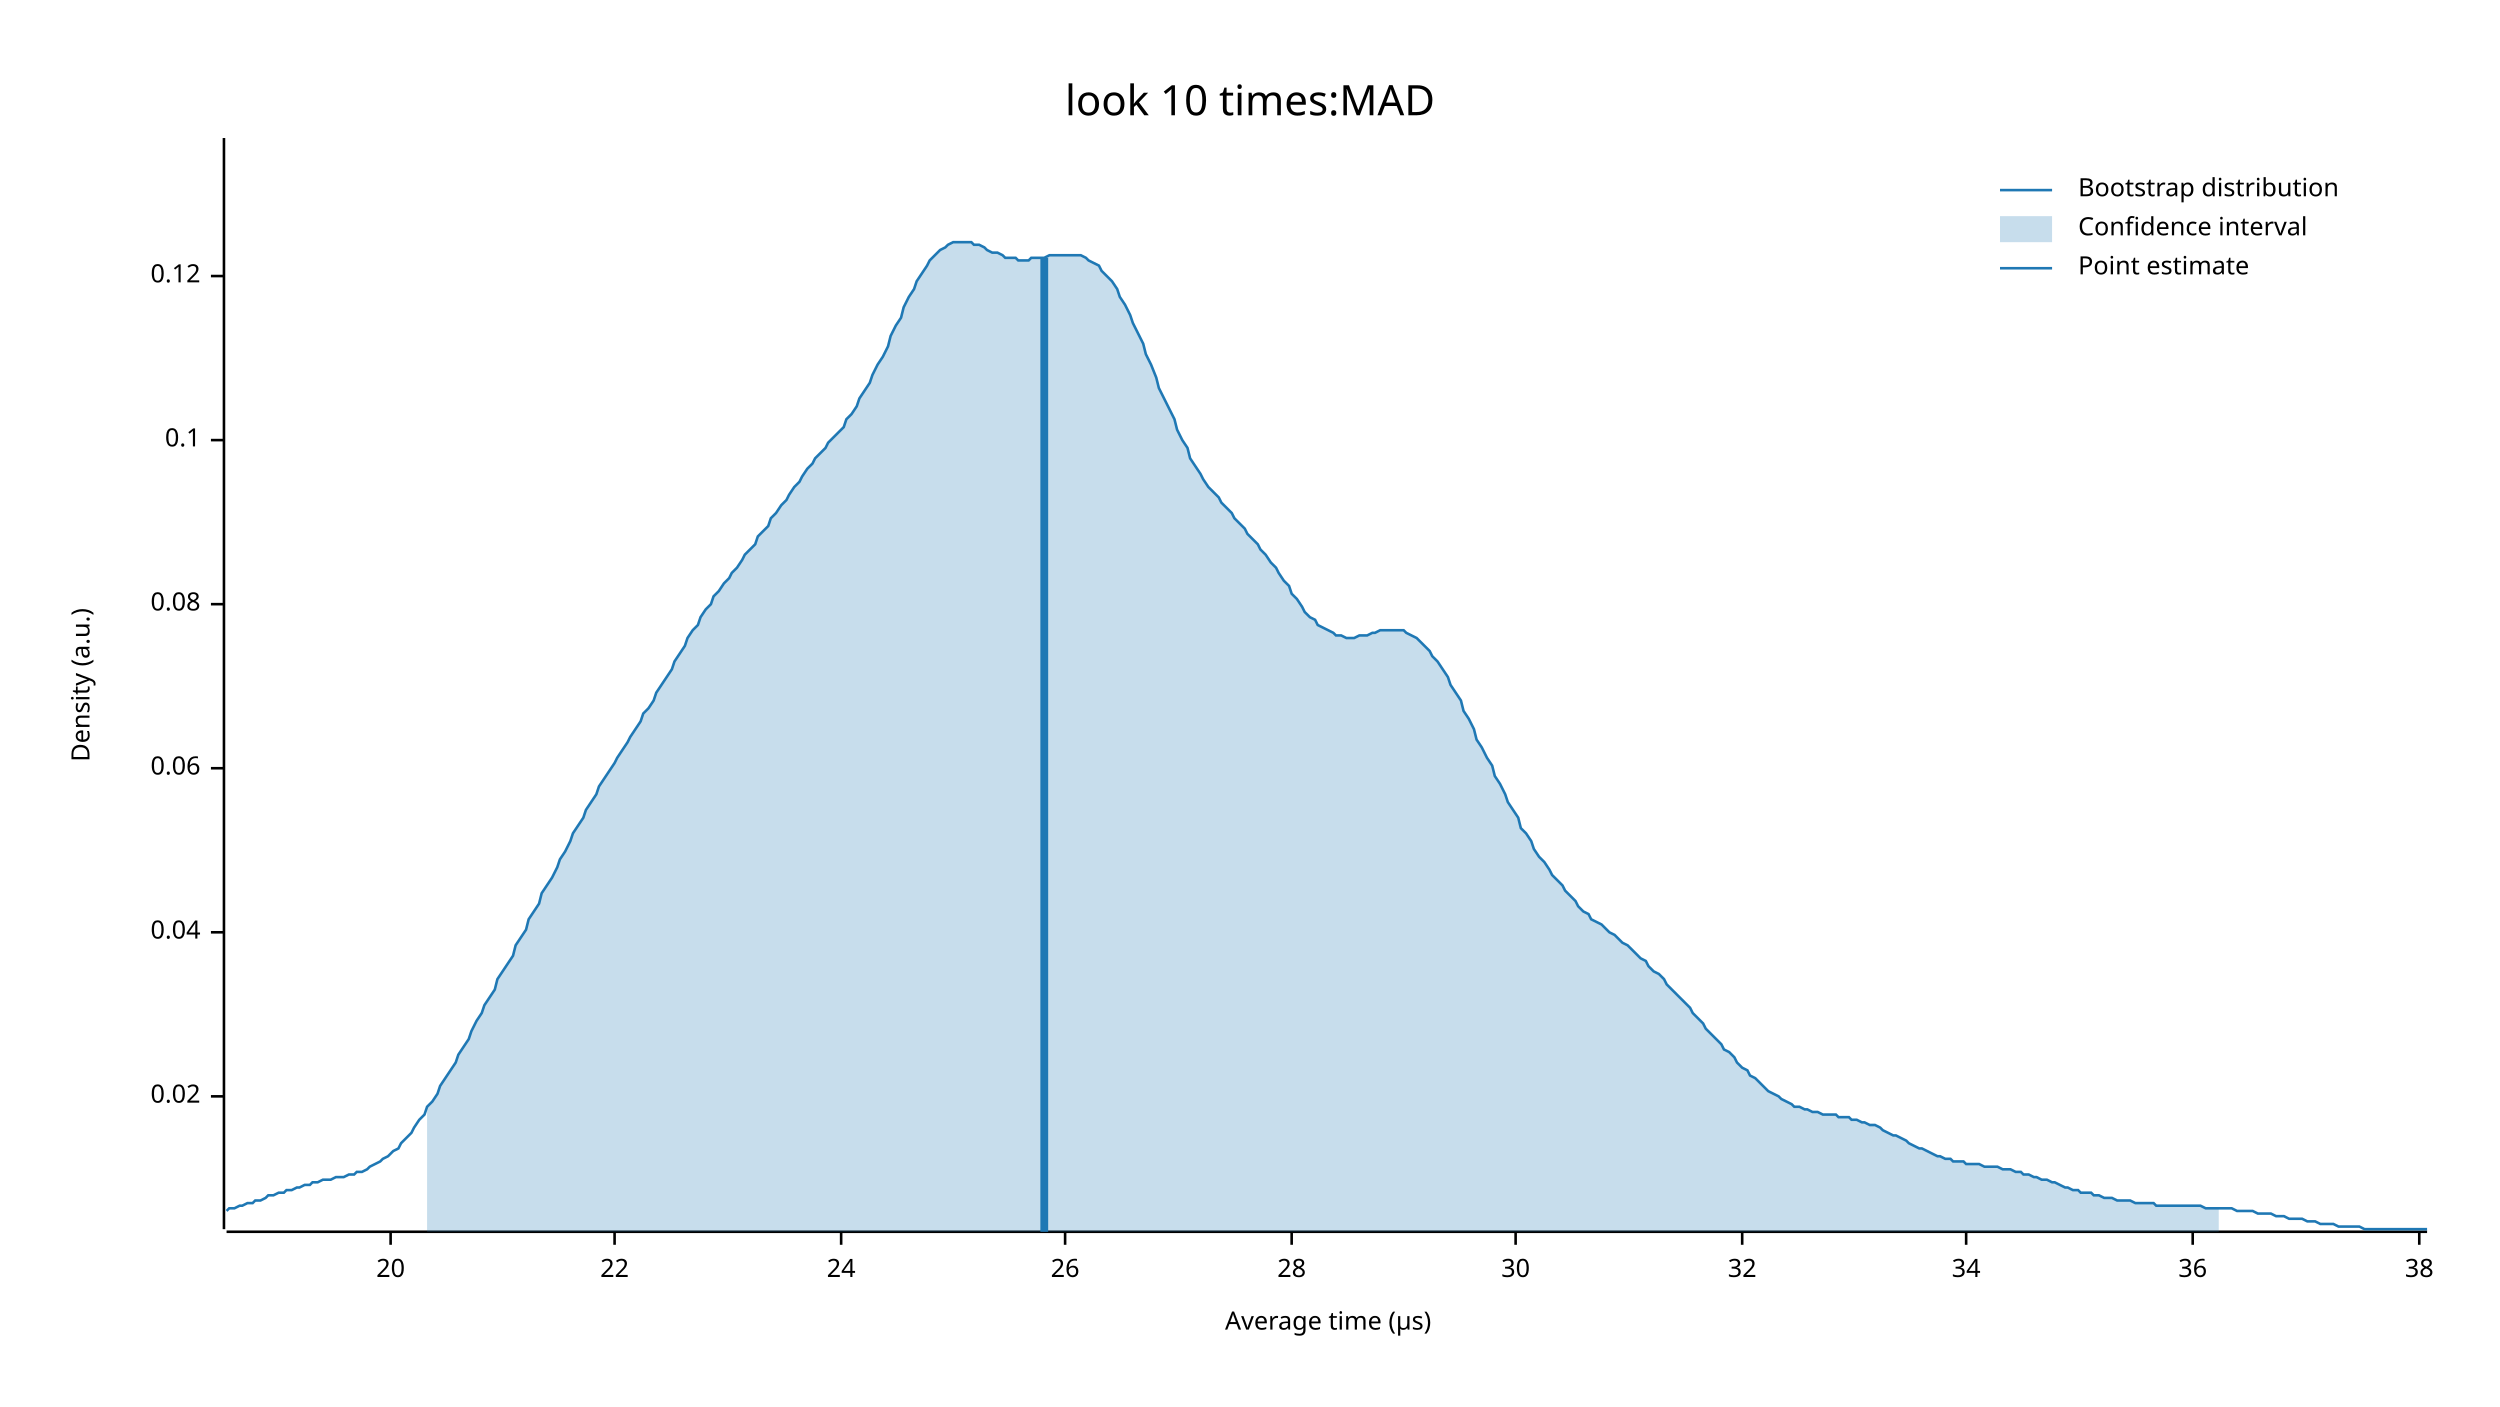
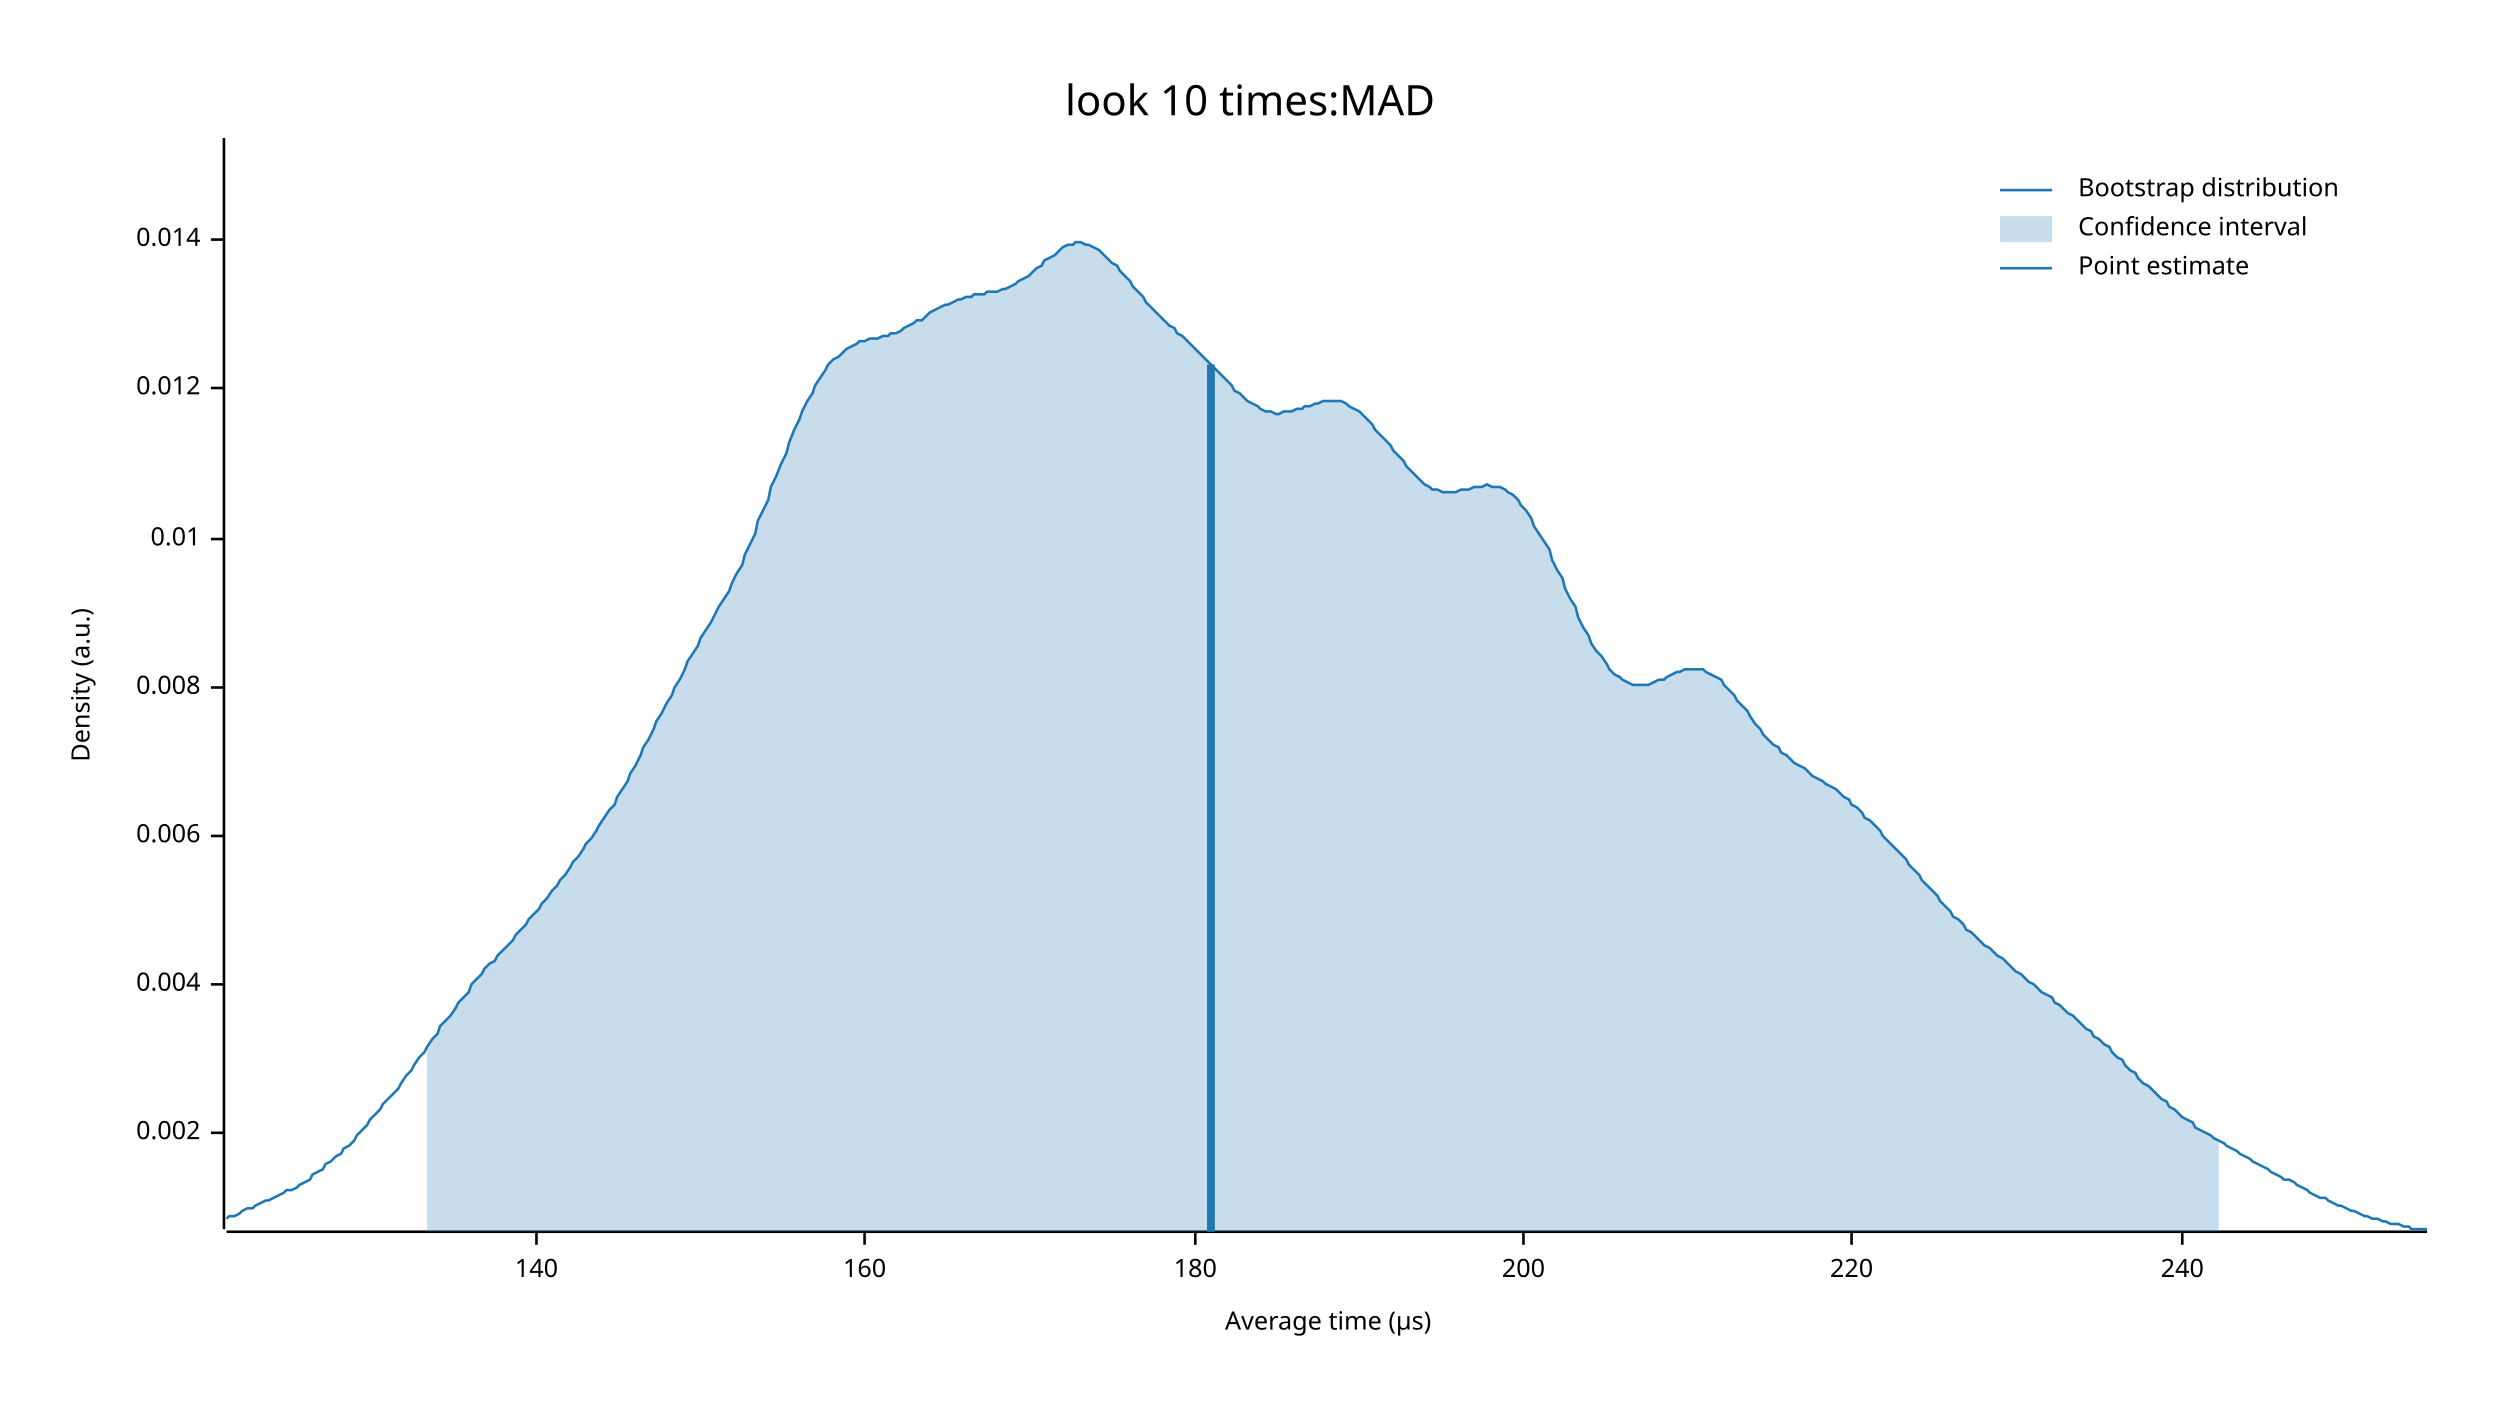
<svg xmlns="http://www.w3.org/2000/svg" width="960" height="540" viewBox="0 0 960 540">
  <text x="480" y="32" dy="0.76em" text-anchor="middle" font-family="sans-serif" font-size="16.129" opacity="1" fill="#000000">
look 10 times:MAD
</text>
  <text x="27" y="263" dy="0.76em" text-anchor="middle" font-family="sans-serif" font-size="9.677" opacity="1" fill="#000000" transform="rotate(270, 27, 263)">
Density (a.u.)
</text>
  <text x="510" y="513" dy="-0.5ex" text-anchor="middle" font-family="sans-serif" font-size="9.677" opacity="1" fill="#000000">
Average time (µs)
</text>
  <polyline fill="none" opacity="1" stroke="#000000" stroke-width="1" points="86,53 86,472 " />
-   <text x="77" y="421" dy="0.5ex" text-anchor="end" font-family="sans-serif" font-size="9.677" opacity="1" fill="#000000">
- 0.02
+   <text x="77" y="435" dy="0.5ex" text-anchor="end" font-family="sans-serif" font-size="9.677" opacity="1" fill="#000000">
+ 0.002
</text>
-   <polyline fill="none" opacity="1" stroke="#000000" stroke-width="1" points="81,421 86,421 " />
-   <text x="77" y="358" dy="0.5ex" text-anchor="end" font-family="sans-serif" font-size="9.677" opacity="1" fill="#000000">
- 0.04
+   <polyline fill="none" opacity="1" stroke="#000000" stroke-width="1" points="81,435 86,435 " />
+   <text x="77" y="378" dy="0.5ex" text-anchor="end" font-family="sans-serif" font-size="9.677" opacity="1" fill="#000000">
+ 0.004
</text>
-   <polyline fill="none" opacity="1" stroke="#000000" stroke-width="1" points="81,358 86,358 " />
-   <text x="77" y="295" dy="0.5ex" text-anchor="end" font-family="sans-serif" font-size="9.677" opacity="1" fill="#000000">
- 0.06
+   <polyline fill="none" opacity="1" stroke="#000000" stroke-width="1" points="81,378 86,378 " />
+   <text x="77" y="321" dy="0.5ex" text-anchor="end" font-family="sans-serif" font-size="9.677" opacity="1" fill="#000000">
+ 0.006
</text>
-   <polyline fill="none" opacity="1" stroke="#000000" stroke-width="1" points="81,295 86,295 " />
-   <text x="77" y="232" dy="0.5ex" text-anchor="end" font-family="sans-serif" font-size="9.677" opacity="1" fill="#000000">
- 0.08
+   <polyline fill="none" opacity="1" stroke="#000000" stroke-width="1" points="81,321 86,321 " />
+   <text x="77" y="264" dy="0.5ex" text-anchor="end" font-family="sans-serif" font-size="9.677" opacity="1" fill="#000000">
+ 0.008
</text>
-   <polyline fill="none" opacity="1" stroke="#000000" stroke-width="1" points="81,232 86,232 " />
-   <text x="77" y="169" dy="0.5ex" text-anchor="end" font-family="sans-serif" font-size="9.677" opacity="1" fill="#000000">
- 0.1
+   <polyline fill="none" opacity="1" stroke="#000000" stroke-width="1" points="81,264 86,264 " />
+   <text x="77" y="207" dy="0.5ex" text-anchor="end" font-family="sans-serif" font-size="9.677" opacity="1" fill="#000000">
+ 0.01
</text>
-   <polyline fill="none" opacity="1" stroke="#000000" stroke-width="1" points="81,169 86,169 " />
-   <text x="77" y="106" dy="0.5ex" text-anchor="end" font-family="sans-serif" font-size="9.677" opacity="1" fill="#000000">
- 0.12
+   <polyline fill="none" opacity="1" stroke="#000000" stroke-width="1" points="81,207 86,207 " />
+   <text x="77" y="149" dy="0.5ex" text-anchor="end" font-family="sans-serif" font-size="9.677" opacity="1" fill="#000000">
+ 0.012
</text>
-   <polyline fill="none" opacity="1" stroke="#000000" stroke-width="1" points="81,106 86,106 " />
+   <polyline fill="none" opacity="1" stroke="#000000" stroke-width="1" points="81,149 86,149 " />
+   <text x="77" y="92" dy="0.5ex" text-anchor="end" font-family="sans-serif" font-size="9.677" opacity="1" fill="#000000">
+ 0.014
+ </text>
+   <polyline fill="none" opacity="1" stroke="#000000" stroke-width="1" points="81,92 86,92 " />
  <polyline fill="none" opacity="1" stroke="#000000" stroke-width="1" points="87,473 932,473 " />
-   <text x="150" y="483" dy="0.76em" text-anchor="middle" font-family="sans-serif" font-size="9.677" opacity="1" fill="#000000">
- 20
+   <text x="206" y="483" dy="0.76em" text-anchor="middle" font-family="sans-serif" font-size="9.677" opacity="1" fill="#000000">
+ 140
</text>
-   <polyline fill="none" opacity="1" stroke="#000000" stroke-width="1" points="150,473 150,478 " />
-   <text x="236" y="483" dy="0.76em" text-anchor="middle" font-family="sans-serif" font-size="9.677" opacity="1" fill="#000000">
- 22
+   <polyline fill="none" opacity="1" stroke="#000000" stroke-width="1" points="206,473 206,478 " />
+   <text x="332" y="483" dy="0.76em" text-anchor="middle" font-family="sans-serif" font-size="9.677" opacity="1" fill="#000000">
+ 160
</text>
-   <polyline fill="none" opacity="1" stroke="#000000" stroke-width="1" points="236,473 236,478 " />
-   <text x="323" y="483" dy="0.76em" text-anchor="middle" font-family="sans-serif" font-size="9.677" opacity="1" fill="#000000">
- 24
+   <polyline fill="none" opacity="1" stroke="#000000" stroke-width="1" points="332,473 332,478 " />
+   <text x="459" y="483" dy="0.76em" text-anchor="middle" font-family="sans-serif" font-size="9.677" opacity="1" fill="#000000">
+ 180
</text>
-   <polyline fill="none" opacity="1" stroke="#000000" stroke-width="1" points="323,473 323,478 " />
-   <text x="409" y="483" dy="0.76em" text-anchor="middle" font-family="sans-serif" font-size="9.677" opacity="1" fill="#000000">
- 26
+   <polyline fill="none" opacity="1" stroke="#000000" stroke-width="1" points="459,473 459,478 " />
+   <text x="585" y="483" dy="0.76em" text-anchor="middle" font-family="sans-serif" font-size="9.677" opacity="1" fill="#000000">
+ 200
</text>
-   <polyline fill="none" opacity="1" stroke="#000000" stroke-width="1" points="409,473 409,478 " />
-   <text x="496" y="483" dy="0.76em" text-anchor="middle" font-family="sans-serif" font-size="9.677" opacity="1" fill="#000000">
- 28
+   <polyline fill="none" opacity="1" stroke="#000000" stroke-width="1" points="585,473 585,478 " />
+   <text x="711" y="483" dy="0.76em" text-anchor="middle" font-family="sans-serif" font-size="9.677" opacity="1" fill="#000000">
+ 220
</text>
-   <polyline fill="none" opacity="1" stroke="#000000" stroke-width="1" points="496,473 496,478 " />
-   <text x="582" y="483" dy="0.76em" text-anchor="middle" font-family="sans-serif" font-size="9.677" opacity="1" fill="#000000">
- 30
+   <polyline fill="none" opacity="1" stroke="#000000" stroke-width="1" points="711,473 711,478 " />
+   <text x="838" y="483" dy="0.76em" text-anchor="middle" font-family="sans-serif" font-size="9.677" opacity="1" fill="#000000">
+ 240
</text>
-   <polyline fill="none" opacity="1" stroke="#000000" stroke-width="1" points="582,473 582,478 " />
-   <text x="669" y="483" dy="0.76em" text-anchor="middle" font-family="sans-serif" font-size="9.677" opacity="1" fill="#000000">
- 32
- </text>
-   <polyline fill="none" opacity="1" stroke="#000000" stroke-width="1" points="669,473 669,478 " />
-   <text x="755" y="483" dy="0.76em" text-anchor="middle" font-family="sans-serif" font-size="9.677" opacity="1" fill="#000000">
- 34
- </text>
-   <polyline fill="none" opacity="1" stroke="#000000" stroke-width="1" points="755,473 755,478 " />
-   <text x="842" y="483" dy="0.76em" text-anchor="middle" font-family="sans-serif" font-size="9.677" opacity="1" fill="#000000">
- 36
- </text>
-   <polyline fill="none" opacity="1" stroke="#000000" stroke-width="1" points="842,473 842,478 " />
-   <text x="929" y="483" dy="0.76em" text-anchor="middle" font-family="sans-serif" font-size="9.677" opacity="1" fill="#000000">
- 38
- </text>
-   <polyline fill="none" opacity="1" stroke="#000000" stroke-width="1" points="929,473 929,478 " />
-   <polyline fill="none" opacity="1" stroke="#1F78B4" stroke-width="1" points="87,465 88,464 90,464 92,463 93,463 95,462 97,462 98,461 100,461 102,460 103,459 105,459 107,458 109,458 110,457 112,457 114,456 115,456 117,455 119,455 120,454 122,454 124,453 125,453 127,453 129,452 131,452 132,452 134,451 136,451 137,450 139,450 141,449 142,448 144,447 146,446 147,445 149,444 151,442 153,441 154,439 156,437 158,435 159,433 161,430 163,428 164,425 166,423 168,420 169,417 171,414 173,411 175,408 176,405 178,402 180,399 181,396 183,392 185,389 186,386 188,383 190,380 191,376 193,373 195,370 197,367 198,363 200,360 202,357 203,353 205,350 207,347 208,343 210,340 212,337 214,333 215,330 217,327 219,323 220,320 222,317 224,314 225,311 227,308 229,305 230,302 232,299 234,296 236,293 237,291 239,288 241,285 242,283 244,280 246,277 247,274 249,272 251,269 252,266 254,263 256,260 258,257 259,254 261,251 263,248 264,245 266,242 268,240 269,237 271,234 273,232 274,229 276,227 278,224 280,222 281,220 283,218 285,215 286,213 288,211 290,209 291,206 293,204 295,202 296,199 298,197 300,194 302,192 303,190 305,187 307,185 308,183 310,180 312,178 313,176 315,174 317,172 318,170 320,168 322,166 324,164 325,161 327,159 329,156 330,153 332,150 334,147 335,144 337,140 339,137 341,133 342,129 344,125 346,122 347,118 349,114 351,111 352,108 354,105 356,102 357,100 359,98 361,96 363,95 364,94 366,93 368,93 369,93 371,93 373,93 374,94 376,94 378,95 379,96 381,97 383,97 385,98 386,99 388,99 390,99 391,100 393,100 395,100 396,99 398,99 400,99 401,99 403,98 405,98 407,98 408,98 410,98 412,98 413,98 415,98 417,99 418,100 420,101 422,102 423,104 425,106 427,108 429,111 430,114 432,117 434,121 435,124 437,128 439,132 440,136 442,140 444,145 445,149 447,153 449,157 451,161 452,165 454,169 456,172 457,176 459,179 461,182 462,184 464,187 466,189 468,191 469,193 471,195 473,197 474,199 476,201 478,203 479,205 481,207 483,209 484,211 486,213 488,216 490,218 491,220 493,223 495,225 496,228 498,230 500,233 501,235 503,237 505,238 506,240 508,241 510,242 512,243 513,244 515,244 517,245 518,245 520,245 522,244 523,244 525,244 527,243 528,243 530,242 532,242 534,242 535,242 537,242 539,242 540,243 542,244 544,245 545,246 547,248 549,250 550,252 552,254 554,257 556,260 557,263 559,266 561,269 562,273 564,276 566,280 567,284 569,287 571,291 573,294 574,298 576,301 578,305 579,308 581,311 583,314 584,318 586,320 588,323 589,326 591,329 593,331 595,334 596,336 598,338 600,340 601,342 603,344 605,346 606,348 608,350 610,351 611,353 613,354 615,355 617,357 618,358 620,359 622,361 623,362 625,363 627,365 628,366 630,368 632,369 633,371 635,373 637,374 639,376 640,378 642,380 644,382 645,383 647,385 649,387 650,389 652,391 654,393 655,395 657,397 659,399 661,401 662,403 664,404 666,406 667,408 669,410 671,411 672,413 674,414 676,416 677,417 679,419 681,420 683,421 684,422 686,423 688,424 689,425 691,425 693,426 694,426 696,427 698,427 700,428 701,428 703,428 705,428 706,429 708,429 710,429 711,430 713,430 715,431 716,431 718,432 720,432 722,433 723,434 725,435 727,436 728,436 730,437 732,438 733,439 735,440 737,441 738,441 740,442 742,443 744,444 745,444 747,445 749,445 750,446 752,446 754,446 755,447 757,447 759,447 760,447 762,448 764,448 766,448 767,448 769,449 771,449 772,449 774,450 776,450 777,451 779,451 781,452 782,452 784,453 786,453 788,454 789,454 791,455 793,456 794,456 796,457 798,457 799,458 801,458 803,458 804,459 806,459 808,460 810,460 811,460 813,461 815,461 816,461 818,461 820,462 821,462 823,462 825,462 827,462 828,463 830,463 832,463 833,463 835,463 837,463 838,463 840,463 842,463 843,463 845,463 847,464 849,464 850,464 852,464 854,464 855,464 857,464 859,465 860,465 862,465 864,465 865,465 867,466 869,466 871,466 872,466 874,467 876,467 877,467 879,468 881,468 882,468 884,468 886,469 887,469 889,469 891,470 893,470 894,470 896,470 898,471 899,471 901,471 903,471 904,471 906,471 908,472 909,472 911,472 913,472 915,472 916,472 918,472 920,472 921,472 923,472 925,472 926,472 928,472 930,472 932,472 " />
-   <polygon opacity="0.25" fill="#1F78B4" points="164,425 166,423 168,420 169,417 171,414 173,411 175,408 176,405 178,402 180,399 181,396 183,392 185,389 186,386 188,383 190,380 191,376 193,373 195,370 197,367 198,363 200,360 202,357 203,353 205,350 207,347 208,343 210,340 212,337 214,333 215,330 217,327 219,323 220,320 222,317 224,314 225,311 227,308 229,305 230,302 232,299 234,296 236,293 237,291 239,288 241,285 242,283 244,280 246,277 247,274 249,272 251,269 252,266 254,263 256,260 258,257 259,254 261,251 263,248 264,245 266,242 268,240 269,237 271,234 273,232 274,229 276,227 278,224 280,222 281,220 283,218 285,215 286,213 288,211 290,209 291,206 293,204 295,202 296,199 298,197 300,194 302,192 303,190 305,187 307,185 308,183 310,180 312,178 313,176 315,174 317,172 318,170 320,168 322,166 324,164 325,161 327,159 329,156 330,153 332,150 334,147 335,144 337,140 339,137 341,133 342,129 344,125 346,122 347,118 349,114 351,111 352,108 354,105 356,102 357,100 359,98 361,96 363,95 364,94 366,93 368,93 369,93 371,93 373,93 374,94 376,94 378,95 379,96 381,97 383,97 385,98 386,99 388,99 390,99 391,100 393,100 395,100 396,99 398,99 400,99 401,99 403,98 405,98 407,98 408,98 410,98 412,98 413,98 415,98 417,99 418,100 420,101 422,102 423,104 425,106 427,108 429,111 430,114 432,117 434,121 435,124 437,128 439,132 440,136 442,140 444,145 445,149 447,153 449,157 451,161 452,165 454,169 456,172 457,176 459,179 461,182 462,184 464,187 466,189 468,191 469,193 471,195 473,197 474,199 476,201 478,203 479,205 481,207 483,209 484,211 486,213 488,216 490,218 491,220 493,223 495,225 496,228 498,230 500,233 501,235 503,237 505,238 506,240 508,241 510,242 512,243 513,244 515,244 517,245 518,245 520,245 522,244 523,244 525,244 527,243 528,243 530,242 532,242 534,242 535,242 537,242 539,242 540,243 542,244 544,245 545,246 547,248 549,250 550,252 552,254 554,257 556,260 557,263 559,266 561,269 562,273 564,276 566,280 567,284 569,287 571,291 573,294 574,298 576,301 578,305 579,308 581,311 583,314 584,318 586,320 588,323 589,326 591,329 593,331 595,334 596,336 598,338 600,340 601,342 603,344 605,346 606,348 608,350 610,351 611,353 613,354 615,355 617,357 618,358 620,359 622,361 623,362 625,363 627,365 628,366 630,368 632,369 633,371 635,373 637,374 639,376 640,378 642,380 644,382 645,383 647,385 649,387 650,389 652,391 654,393 655,395 657,397 659,399 661,401 662,403 664,404 666,406 667,408 669,410 671,411 672,413 674,414 676,416 677,417 679,419 681,420 683,421 684,422 686,423 688,424 689,425 691,425 693,426 694,426 696,427 698,427 700,428 701,428 703,428 705,428 706,429 708,429 710,429 711,430 713,430 715,431 716,431 718,432 720,432 722,433 723,434 725,435 727,436 728,436 730,437 732,438 733,439 735,440 737,441 738,441 740,442 742,443 744,444 745,444 747,445 749,445 750,446 752,446 754,446 755,447 757,447 759,447 760,447 762,448 764,448 766,448 767,448 769,449 771,449 772,449 774,450 776,450 777,451 779,451 781,452 782,452 784,453 786,453 788,454 789,454 791,455 793,456 794,456 796,457 798,457 799,458 801,458 803,458 804,459 806,459 808,460 810,460 811,460 813,461 815,461 816,461 818,461 820,462 821,462 823,462 825,462 827,462 828,463 830,463 832,463 833,463 835,463 837,463 838,463 840,463 842,463 843,463 845,463 847,464 849,464 850,464 852,464 852,473 164,473 " />
-   <polyline fill="none" opacity="1" stroke="#1F78B4" stroke-width="3" points="401,473 401,99 " />
+   <polyline fill="none" opacity="1" stroke="#000000" stroke-width="1" points="838,473 838,478 " />
+   <polyline fill="none" opacity="1" stroke="#1F78B4" stroke-width="1" points="87,468 88,467 90,467 92,466 93,465 95,464 97,464 98,463 100,462 102,461 103,461 105,460 107,459 109,458 110,457 112,457 114,456 115,455 117,454 119,453 120,451 122,450 124,449 125,447 127,446 129,444 131,443 132,441 134,440 136,438 137,436 139,434 141,432 142,430 144,428 146,426 147,424 149,422 151,420 153,418 154,416 156,413 158,411 159,409 161,406 163,404 164,402 166,399 168,397 169,394 171,392 173,390 175,387 176,385 178,383 180,381 181,378 183,376 185,374 186,372 188,370 190,369 191,367 193,365 195,363 197,361 198,359 200,357 202,355 203,353 205,351 207,349 208,347 210,345 212,342 214,340 215,338 217,336 219,333 220,331 222,329 224,326 225,324 227,322 229,319 230,317 232,314 234,311 236,309 237,306 239,303 241,300 242,297 244,294 246,290 247,287 249,284 251,280 252,277 254,274 256,270 258,267 259,264 261,261 263,257 264,254 266,251 268,248 269,245 271,242 273,239 274,237 276,233 278,230 280,227 281,224 283,220 285,217 286,213 288,209 290,205 291,200 293,196 295,192 296,187 298,183 300,178 302,174 303,170 305,165 307,161 308,158 310,154 312,151 313,148 315,145 317,142 318,140 320,138 322,137 324,135 325,134 327,133 329,132 330,131 332,131 334,130 335,130 337,130 339,129 341,129 342,128 344,128 346,127 347,126 349,125 351,124 352,123 354,123 356,121 357,120 359,119 361,118 363,117 364,117 366,116 368,115 369,115 371,114 373,114 374,113 376,113 378,113 379,112 381,112 383,112 385,111 386,111 388,110 390,109 391,108 393,107 395,106 396,105 398,103 400,102 401,100 403,99 405,98 407,96 408,95 410,94 412,94 413,93 415,93 417,94 418,94 420,95 422,96 423,97 425,99 427,101 429,102 430,104 432,106 434,108 435,110 437,112 439,114 440,116 442,118 444,120 445,121 447,123 449,125 451,126 452,128 454,129 456,131 457,132 459,134 461,136 462,137 464,139 466,141 468,143 469,144 471,146 473,148 474,150 476,151 478,153 479,154 481,155 483,156 484,157 486,158 488,158 490,159 491,159 493,158 495,158 496,158 498,157 500,157 501,156 503,156 505,155 506,155 508,154 510,154 512,154 513,154 515,154 517,155 518,156 520,157 522,158 523,159 525,161 527,163 528,165 530,167 532,169 534,171 535,173 537,175 539,177 540,179 542,181 544,183 545,184 547,186 549,187 550,188 552,188 554,189 556,189 557,189 559,189 561,188 562,188 564,188 566,187 567,187 569,187 571,186 573,187 574,187 576,187 578,188 579,189 581,190 583,192 584,194 586,196 588,199 589,202 591,205 593,208 595,211 596,215 598,219 600,222 601,226 603,230 605,233 606,237 608,241 610,244 611,247 613,250 615,252 617,255 618,257 620,259 622,260 623,261 625,262 627,263 628,263 630,263 632,263 633,263 635,262 637,261 639,261 640,260 642,259 644,258 645,258 647,257 649,257 650,257 652,257 654,257 655,258 657,259 659,260 661,261 662,263 664,265 666,267 667,269 669,271 671,273 672,275 674,278 676,280 677,282 679,284 681,286 683,287 684,289 686,290 688,292 689,293 691,294 693,295 694,296 696,298 698,299 700,300 701,301 703,302 705,303 706,304 708,306 710,307 711,309 713,310 715,312 716,314 718,315 720,317 722,319 723,321 725,323 727,325 728,326 730,328 732,330 733,332 735,334 737,336 738,338 740,340 742,342 744,344 745,346 747,348 749,350 750,352 752,353 754,355 755,357 757,358 759,360 760,361 762,363 764,364 766,366 767,367 769,368 771,370 772,371 774,373 776,374 777,375 779,377 781,378 782,379 784,381 786,382 788,383 789,385 791,386 793,388 794,389 796,390 798,392 799,393 801,395 803,396 804,398 806,399 808,401 810,402 811,404 813,406 815,407 816,409 818,411 820,412 821,414 823,416 825,417 827,419 828,420 830,422 832,423 833,425 835,426 837,428 838,429 840,430 842,431 843,433 845,434 847,435 849,436 850,437 852,438 854,439 855,440 857,441 859,442 860,443 862,444 864,445 865,446 867,447 869,448 871,449 872,450 874,451 876,452 877,453 879,453 881,454 882,455 884,456 886,457 887,458 889,459 891,460 893,460 894,461 896,462 898,463 899,463 901,464 903,465 904,465 906,466 908,467 909,467 911,468 913,468 915,469 916,469 918,470 920,470 921,470 923,471 925,471 926,472 928,472 930,472 932,472 " />
+   <polygon opacity="0.25" fill="#1F78B4" points="164,402 166,399 168,397 169,394 171,392 173,390 175,387 176,385 178,383 180,381 181,378 183,376 185,374 186,372 188,370 190,369 191,367 193,365 195,363 197,361 198,359 200,357 202,355 203,353 205,351 207,349 208,347 210,345 212,342 214,340 215,338 217,336 219,333 220,331 222,329 224,326 225,324 227,322 229,319 230,317 232,314 234,311 236,309 237,306 239,303 241,300 242,297 244,294 246,290 247,287 249,284 251,280 252,277 254,274 256,270 258,267 259,264 261,261 263,257 264,254 266,251 268,248 269,245 271,242 273,239 274,237 276,233 278,230 280,227 281,224 283,220 285,217 286,213 288,209 290,205 291,200 293,196 295,192 296,187 298,183 300,178 302,174 303,170 305,165 307,161 308,158 310,154 312,151 313,148 315,145 317,142 318,140 320,138 322,137 324,135 325,134 327,133 329,132 330,131 332,131 334,130 335,130 337,130 339,129 341,129 342,128 344,128 346,127 347,126 349,125 351,124 352,123 354,123 356,121 357,120 359,119 361,118 363,117 364,117 366,116 368,115 369,115 371,114 373,114 374,113 376,113 378,113 379,112 381,112 383,112 385,111 386,111 388,110 390,109 391,108 393,107 395,106 396,105 398,103 400,102 401,100 403,99 405,98 407,96 408,95 410,94 412,94 413,93 415,93 417,94 418,94 420,95 422,96 423,97 425,99 427,101 429,102 430,104 432,106 434,108 435,110 437,112 439,114 440,116 442,118 444,120 445,121 447,123 449,125 451,126 452,128 454,129 456,131 457,132 459,134 461,136 462,137 464,139 466,141 468,143 469,144 471,146 473,148 474,150 476,151 478,153 479,154 481,155 483,156 484,157 486,158 488,158 490,159 491,159 493,158 495,158 496,158 498,157 500,157 501,156 503,156 505,155 506,155 508,154 510,154 512,154 513,154 515,154 517,155 518,156 520,157 522,158 523,159 525,161 527,163 528,165 530,167 532,169 534,171 535,173 537,175 539,177 540,179 542,181 544,183 545,184 547,186 549,187 550,188 552,188 554,189 556,189 557,189 559,189 561,188 562,188 564,188 566,187 567,187 569,187 571,186 573,187 574,187 576,187 578,188 579,189 581,190 583,192 584,194 586,196 588,199 589,202 591,205 593,208 595,211 596,215 598,219 600,222 601,226 603,230 605,233 606,237 608,241 610,244 611,247 613,250 615,252 617,255 618,257 620,259 622,260 623,261 625,262 627,263 628,263 630,263 632,263 633,263 635,262 637,261 639,261 640,260 642,259 644,258 645,258 647,257 649,257 650,257 652,257 654,257 655,258 657,259 659,260 661,261 662,263 664,265 666,267 667,269 669,271 671,273 672,275 674,278 676,280 677,282 679,284 681,286 683,287 684,289 686,290 688,292 689,293 691,294 693,295 694,296 696,298 698,299 700,300 701,301 703,302 705,303 706,304 708,306 710,307 711,309 713,310 715,312 716,314 718,315 720,317 722,319 723,321 725,323 727,325 728,326 730,328 732,330 733,332 735,334 737,336 738,338 740,340 742,342 744,344 745,346 747,348 749,350 750,352 752,353 754,355 755,357 757,358 759,360 760,361 762,363 764,364 766,366 767,367 769,368 771,370 772,371 774,373 776,374 777,375 779,377 781,378 782,379 784,381 786,382 788,383 789,385 791,386 793,388 794,389 796,390 798,392 799,393 801,395 803,396 804,398 806,399 808,401 810,402 811,404 813,406 815,407 816,409 818,411 820,412 821,414 823,416 825,417 827,419 828,420 830,422 832,423 833,425 835,426 837,428 838,429 840,430 842,431 843,433 845,434 847,435 849,436 850,437 852,438 852,473 164,473 " />
+   <polyline fill="none" opacity="1" stroke="#1F78B4" stroke-width="3" points="465,473 465,140 " />
  <text x="798" y="68" dy="0.76em" text-anchor="start" font-family="sans-serif" font-size="9.677" opacity="1" fill="#000000">
Bootstrap distribution
</text>
  <text x="798" y="83" dy="0.76em" text-anchor="start" font-family="sans-serif" font-size="9.677" opacity="1" fill="#000000">
Confidence interval
</text>
  <text x="798" y="98" dy="0.76em" text-anchor="start" font-family="sans-serif" font-size="9.677" opacity="1" fill="#000000">
Point estimate
</text>
  <polyline fill="none" opacity="1" stroke="#1F78B4" stroke-width="1" points="768,73 788,73 " />
  <rect x="768" y="83" width="20" height="10" opacity="0.25" fill="#1F78B4" stroke="none" />
  <polyline fill="none" opacity="1" stroke="#1F78B4" stroke-width="1" points="768,103 788,103 " />
</svg>
